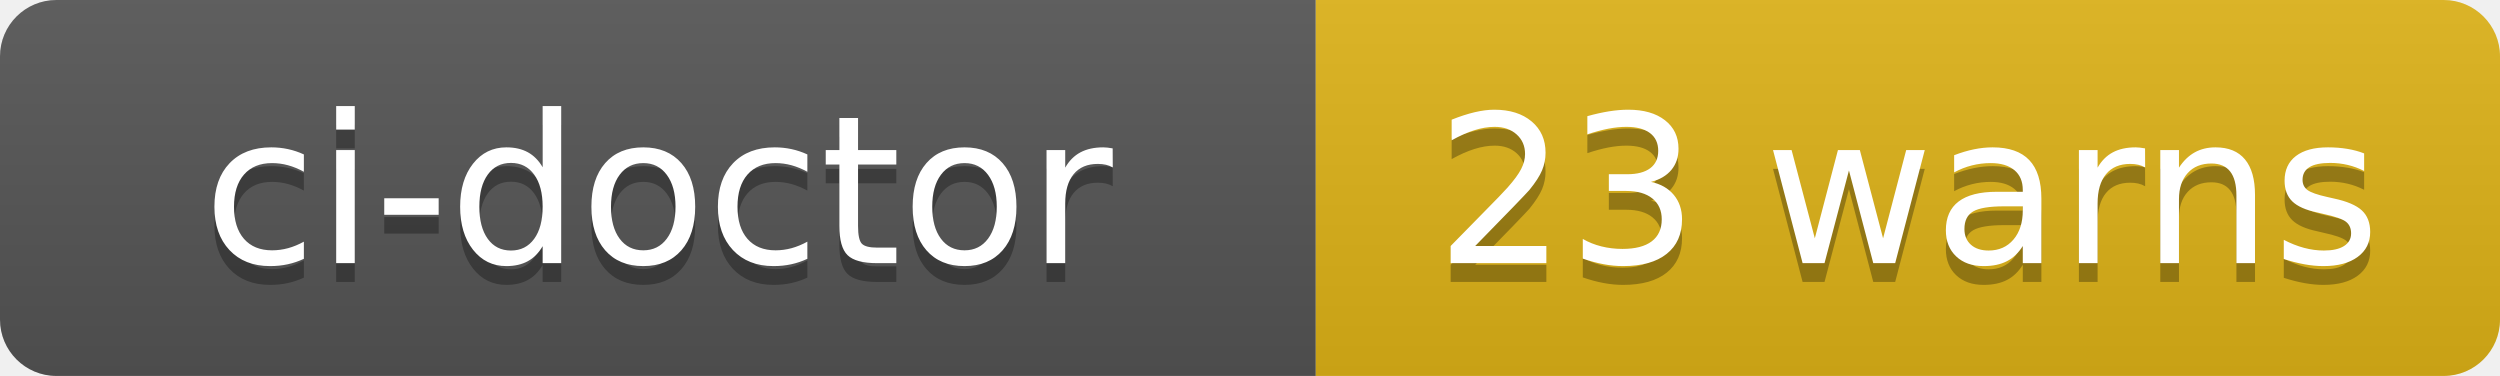
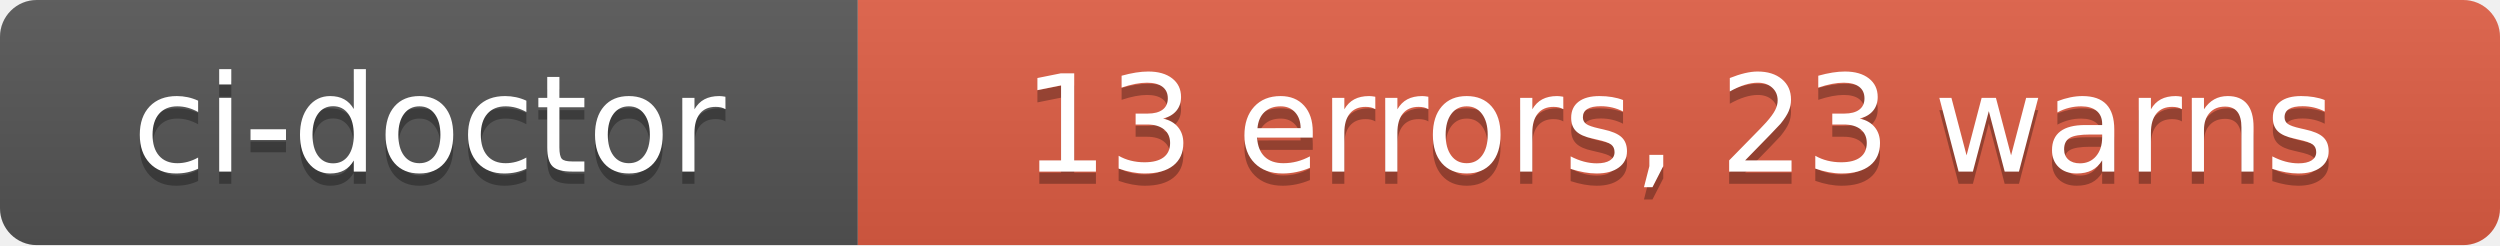
- <svg xmlns="http://www.w3.org/2000/svg" width="133" height="20" role="img" aria-label="ci-doctor: 23 warns">
+ <svg xmlns="http://www.w3.org/2000/svg" width="204" height="20" role="img" aria-label="ci-doctor: 13 errors, 23 warns">
  <linearGradient id="s" x2="0" y2="100%">
    <stop offset="0" stop-color="#bbb" stop-opacity=".1" />
    <stop offset="1" stop-opacity=".1" />
  </linearGradient>
  <clipPath id="r">
-     <rect width="133" height="20" rx="3" fill="#fff" />
+     <rect width="204" height="20" rx="3" fill="#fff" />
  </clipPath>
  <g clip-path="url(#r)">
    <rect width="70" height="20" fill="#555" />
-     <rect x="70" width="63" height="20" fill="#dfb317" />
-     <rect width="133" height="20" fill="url(#s)" />
+     <rect x="70" width="134" height="20" fill="#e05d44" />
+     <rect width="204" height="20" fill="url(#s)" />
  </g>
  <g fill="#fff" text-anchor="middle" font-family="Verdana,Geneva,DejaVu Sans,sans-serif" text-rendering="geometricPrecision" font-size="110">
    <text aria-hidden="true" x="350" y="150" fill="#010101" fill-opacity=".3" transform="scale(.1)" textLength="580">ci-doctor</text>
    <text x="350" y="140" transform="scale(.1)" fill="#fff" textLength="580">ci-doctor</text>
-     <text aria-hidden="true" x="1015" y="150" fill="#010101" fill-opacity=".3" transform="scale(.1)" textLength="510">23 warns</text>
-     <text x="1015" y="140" transform="scale(.1)" fill="#fff" textLength="510">23 warns</text>
+     <text aria-hidden="true" x="1370" y="150" fill="#010101" fill-opacity=".3" transform="scale(.1)" textLength="1220">13 errors, 23 warns</text>
+     <text x="1370" y="140" transform="scale(.1)" fill="#fff" textLength="1220">13 errors, 23 warns</text>
  </g>
</svg>
